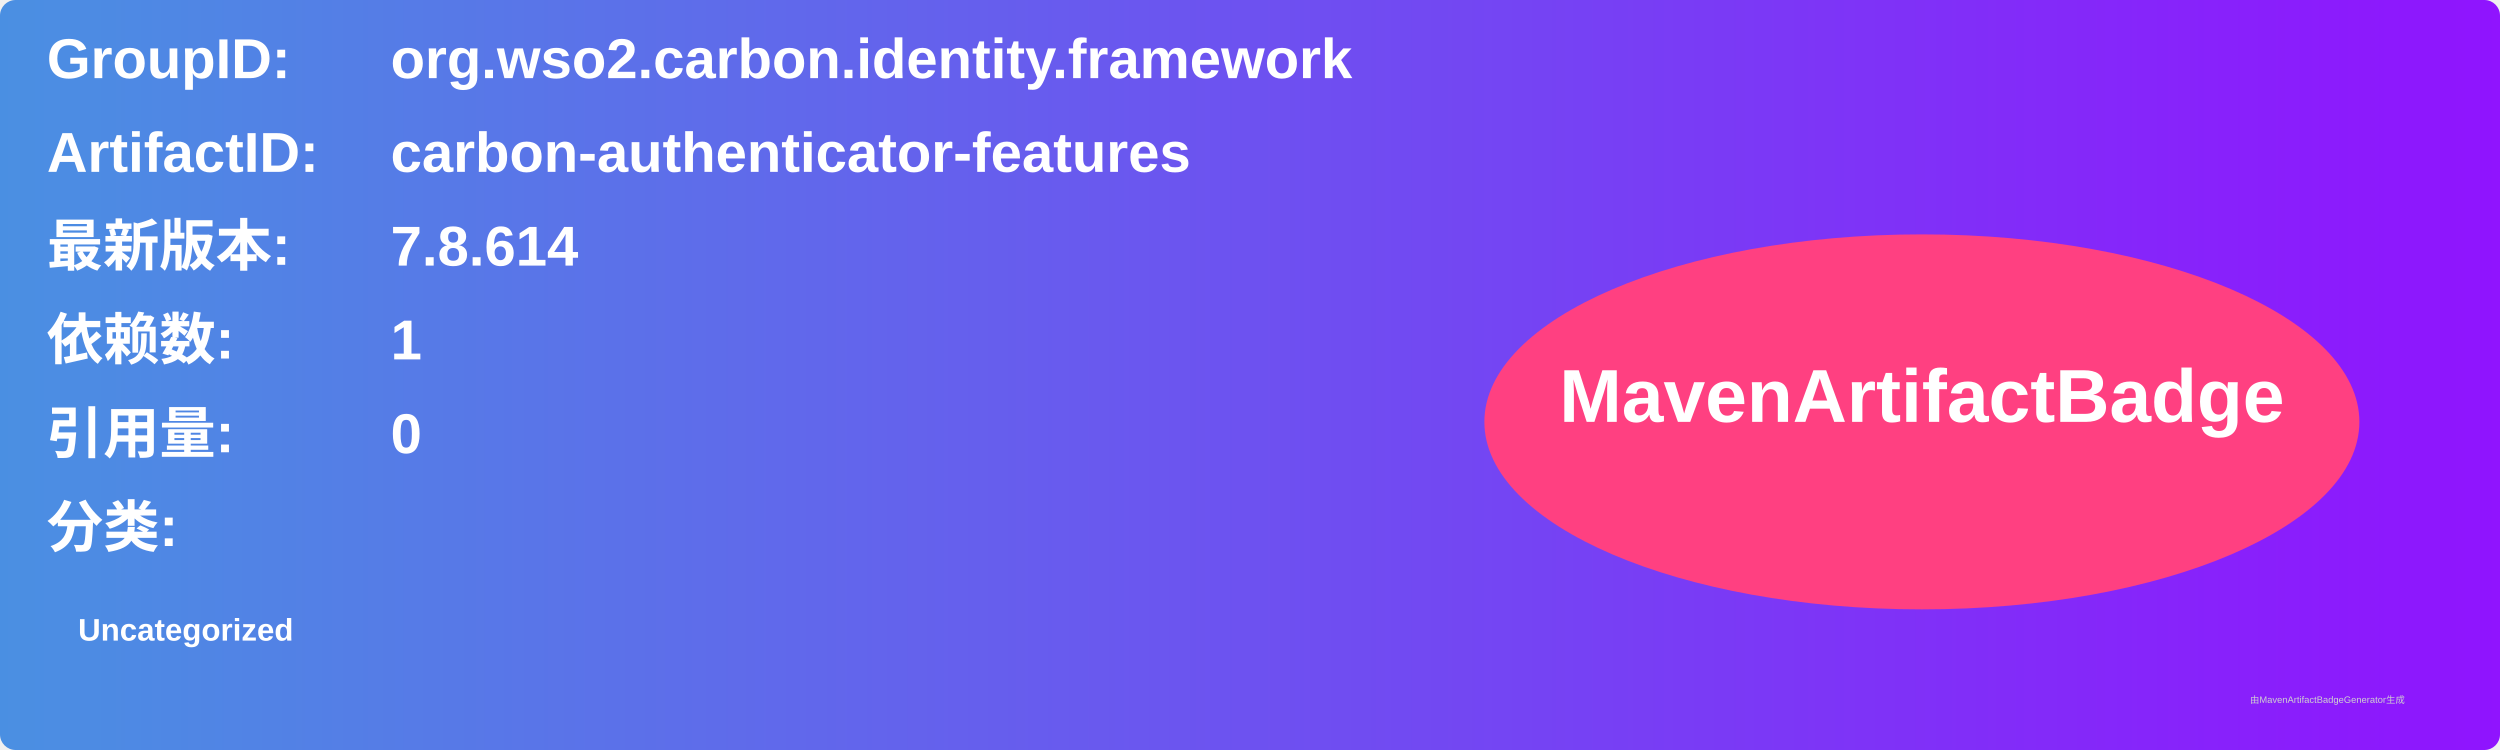
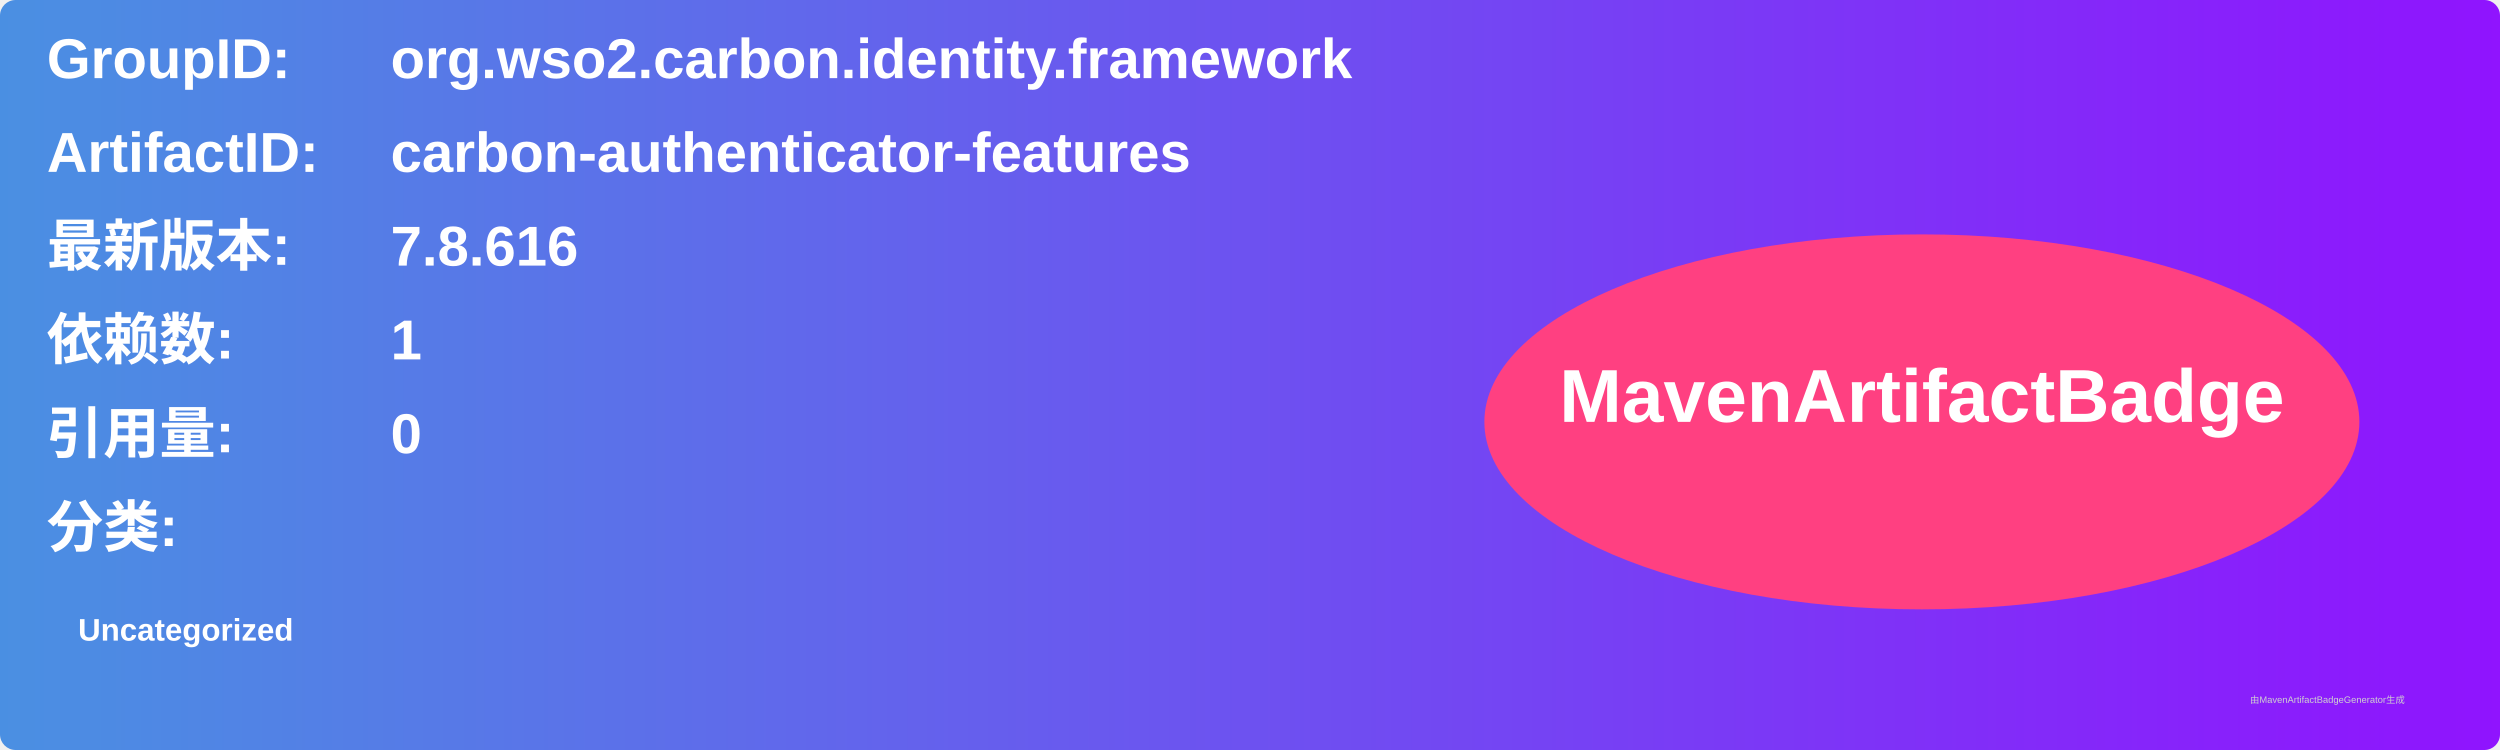
<svg xmlns="http://www.w3.org/2000/svg" width="800" height="240" viewBox="0 0 800 240">
  <linearGradient id="grad" x1="0%" y1="0%" x2="100%" y2="0%">
    <stop offset="0%" stop-color="#4a90e2" />
    <stop offset="100%" stop-color="#9013fe" />
  </linearGradient>
  <rect width="100%" height="100%" rx="5" ry="5" fill="url(#grad)" />
  <g transform="translate(15, 15)">
    <text x="0" y="10" font-family="Arial" font-size="18" fill="white" font-weight="bold" width="260">GroupID:</text>
    <text x="110" y="10" font-family="Arial" font-size="18" fill="white" font-weight="bold" width="460">org.wso2.carbon.identity.framework</text>
    <text x="0" y="40" font-family="Arial" font-size="18" fill="white" font-weight="bold" width="260">ArtifactID:</text>
    <text x="110" y="40" font-family="Arial" font-size="18" fill="white" font-weight="bold" width="460">carbon-authenticator-features</text>
    <text x="0" y="70" font-family="Arial" font-size="18" fill="white" font-weight="bold">最新版本:</text>
    <text x="110" y="70" font-family="Arial" font-size="18" fill="white" font-weight="bold">
-       <tspan font-weight="bold">7.8.614</tspan>
+       <tspan font-weight="bold">7.8.616</tspan>
    </text>
    <text x="0" y="100" font-family="Arial" font-size="18" fill="white" font-weight="bold">依赖数: </text>
    <text x="110" y="100" font-family="Arial" font-size="18" fill="white">
      <tspan font-weight="bold">1</tspan>
    </text>
    <text x="0" y="130" font-family="Arial" font-size="18" fill="white" font-weight="bold">引用量: </text>
    <text x="110" y="130" font-family="Arial" font-size="18" fill="white">
      <tspan font-weight="bold">0</tspan>
    </text>
    <text x="0" y="160" font-family="Arial" font-size="18" fill="white" font-weight="bold">分类:</text>
    <text x="10" y="190" font-family="Arial" font-size="10" fill="white">
      <tspan font-weight="bold">Uncategorized</tspan>
    </text>
    <ellipse cx="600" cy="120" rx="140" ry="60" fill="#ff4081" />
    <text x="600" y="120" text-anchor="middle" font-family="Arial" font-size="24" fill="white" font-weight="bold">MavenArtifactBadge</text>
  </g>
  <text x="720" y="225" font-family="Arial" font-size="3" fill="#d0d0d0">由MavenArtifactBadgeGenerator生成</text>
</svg>
